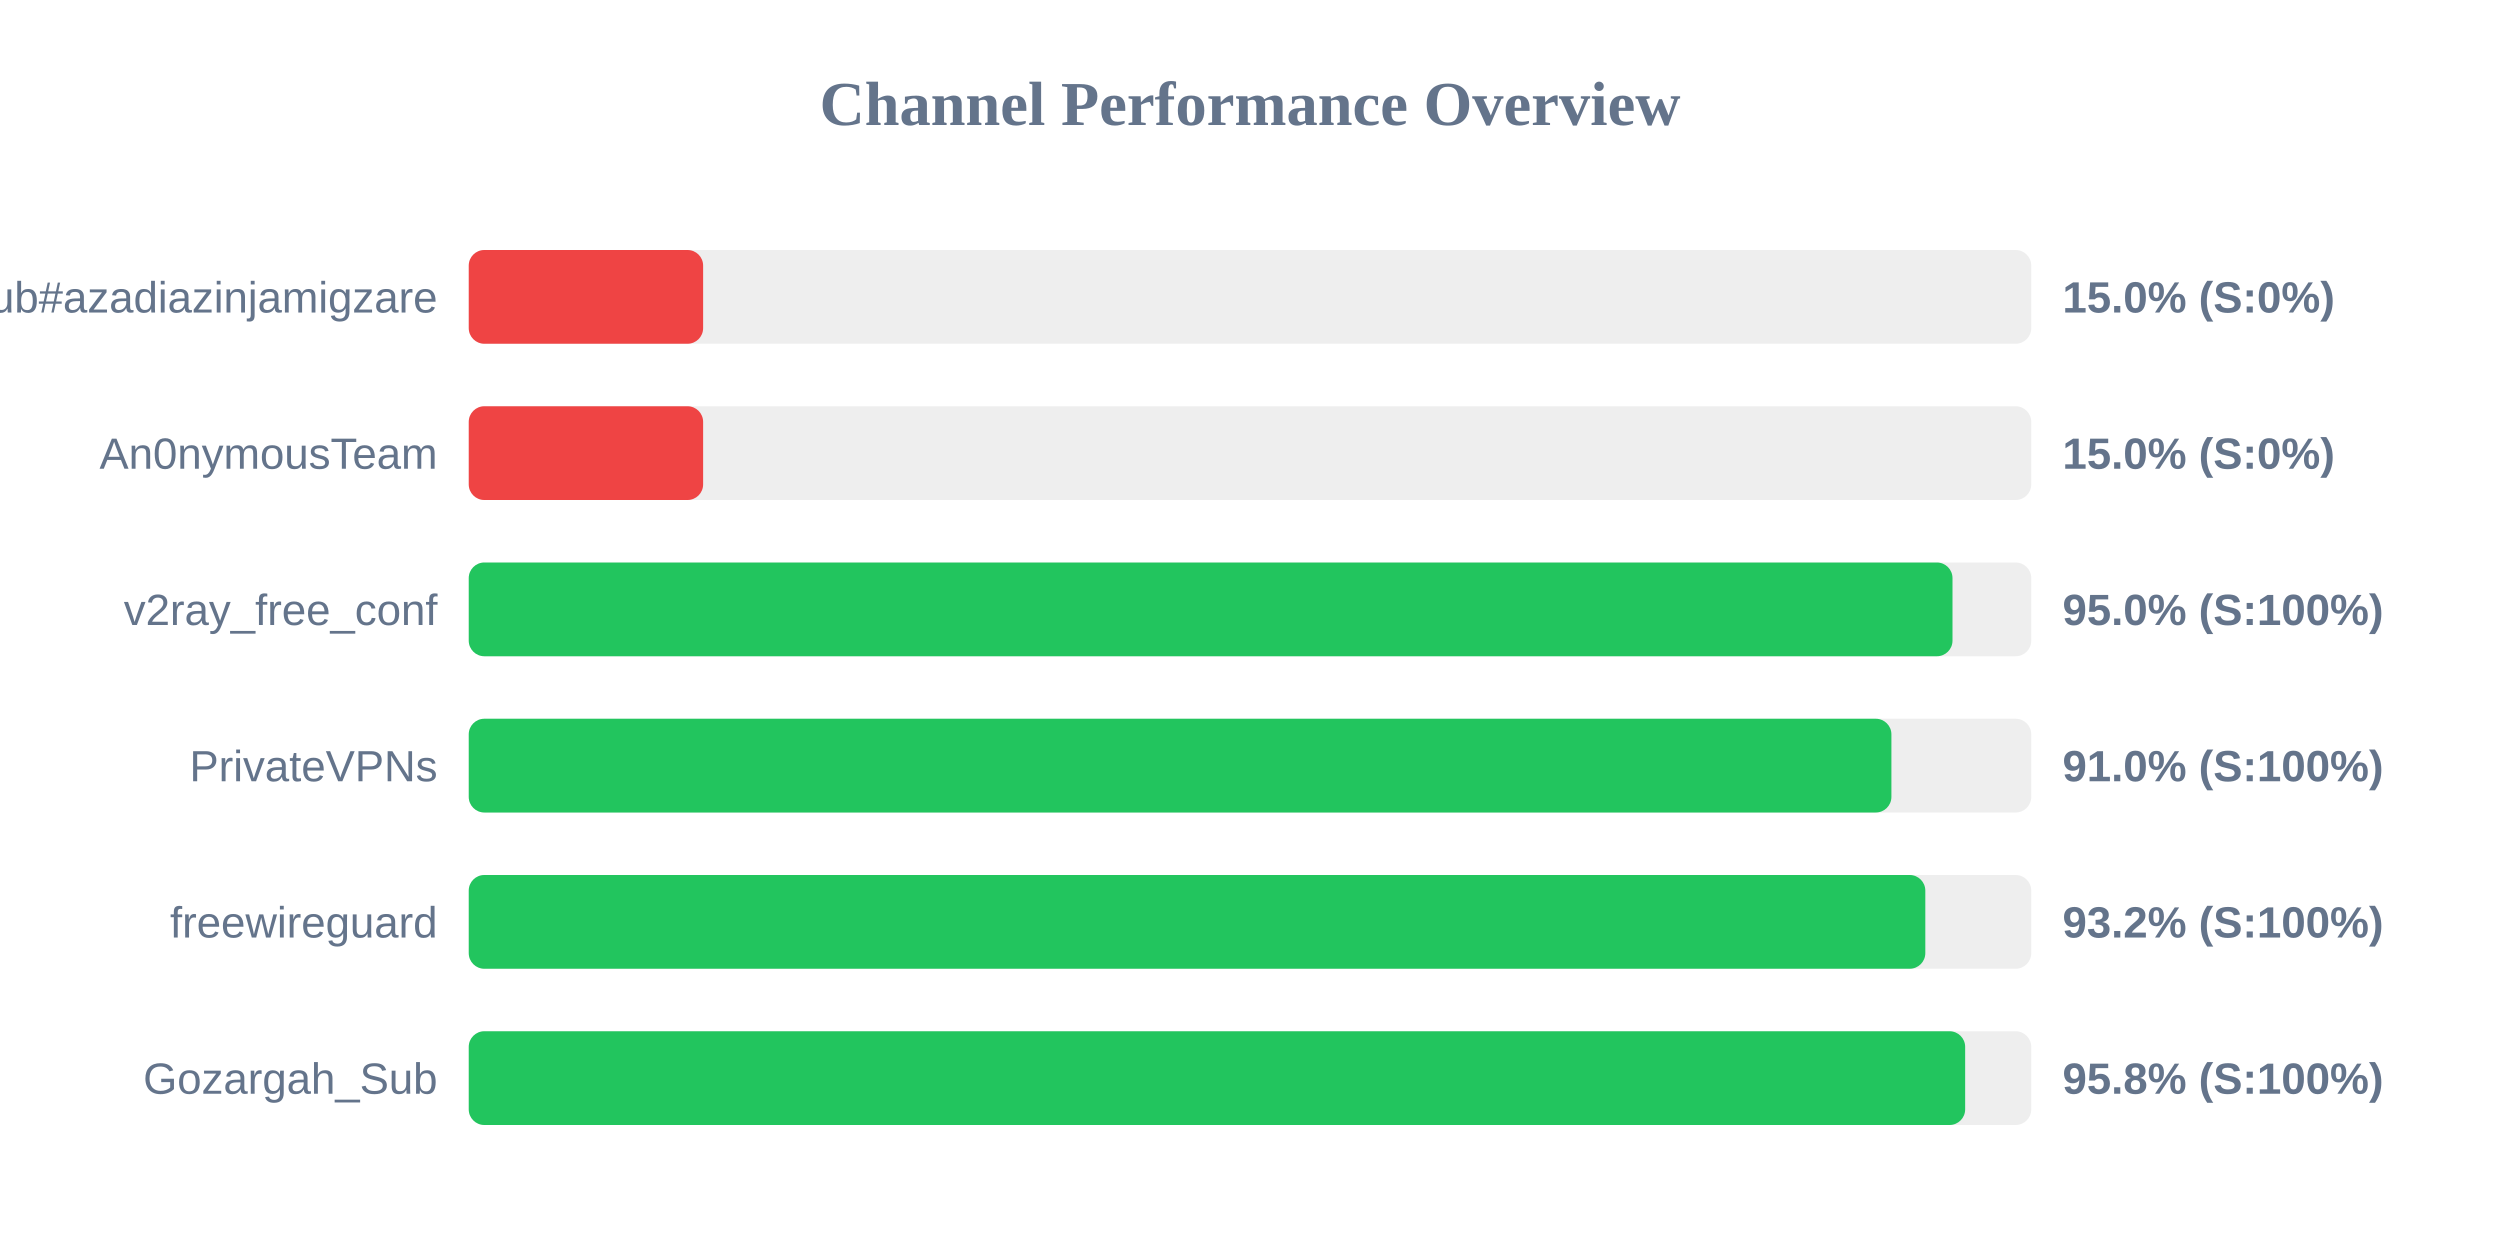
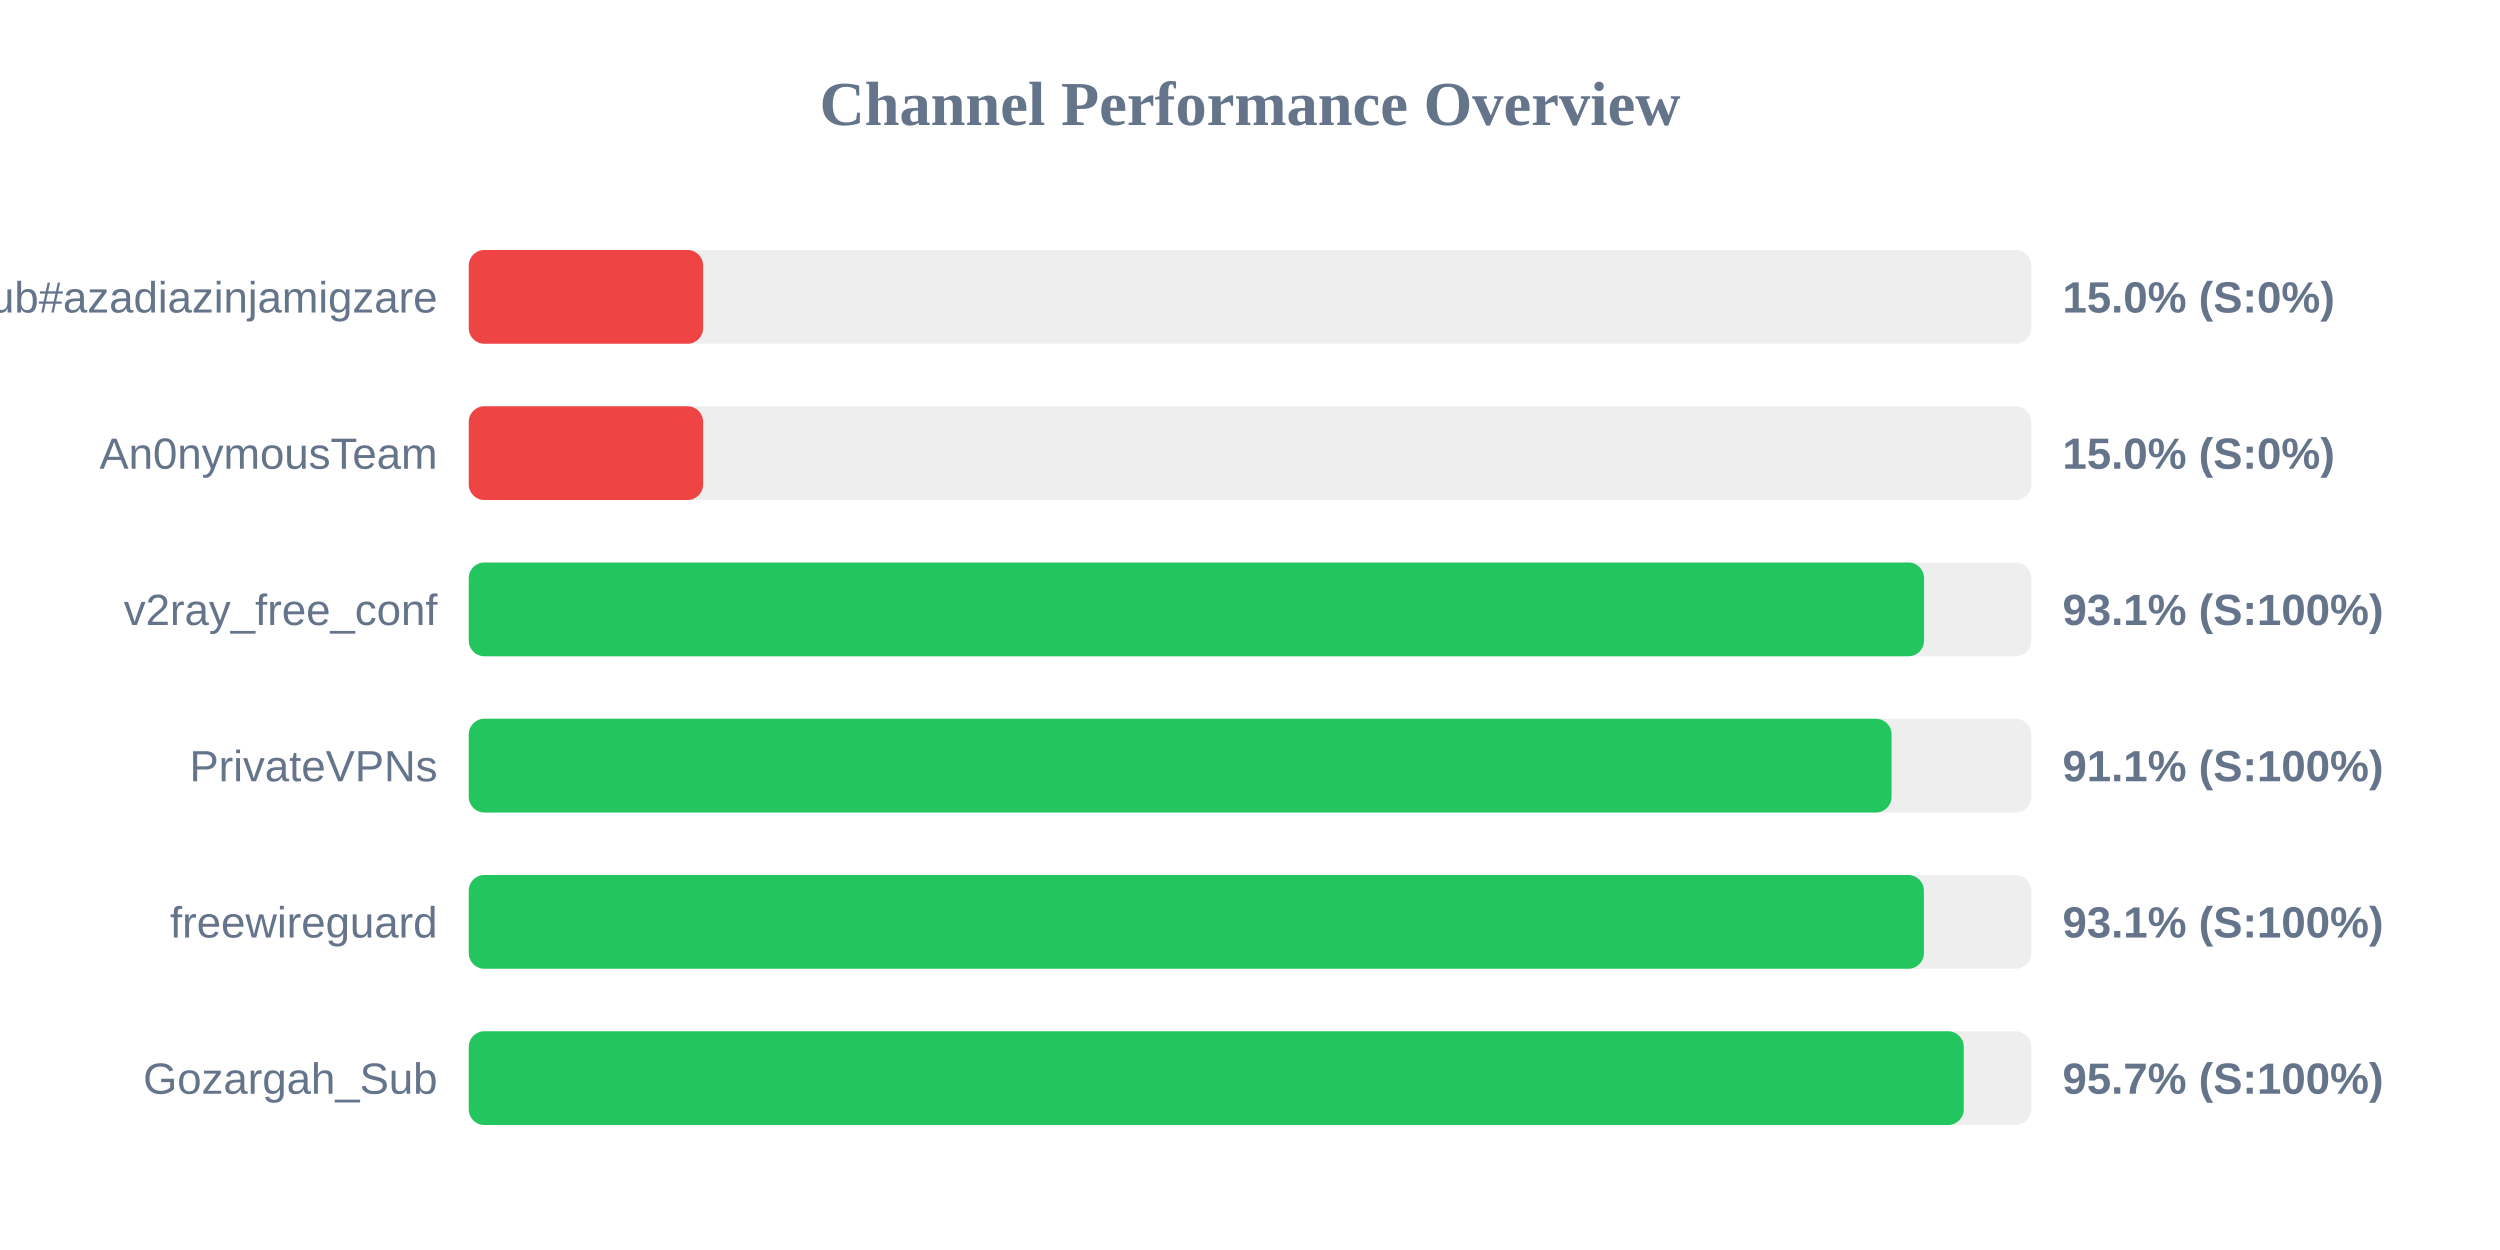
<svg xmlns="http://www.w3.org/2000/svg" width="800" height="400" version="1.1">
  <style>
        .row { font: 14px Arial; fill: #64748b; }
        .score { font: bold 14px Arial; fill: #64748b; }
    </style>
  <text x="400" y="40" text-anchor="middle" font-size="20px" font-weight="bold" fill="#64748b">Channel Performance Overview</text>
  <rect x="150" y="80" width="500" height="30" fill="#eee" rx="5" />
  <rect x="150" y="80" width="75.0" height="30" fill="#ef4444" rx="5" />
  <text x="140" y="100" text-anchor="end" class="row">Sub#azadiazinjamigzare</text>
  <text x="660" y="100" text-anchor="start" class="score">15.0% (S:0%)</text>
  <rect x="150" y="130" width="500" height="30" fill="#eee" rx="5" />
  <rect x="150" y="130" width="75.0" height="30" fill="#ef4444" rx="5" />
  <text x="140" y="150" text-anchor="end" class="row">An0nymousTeam</text>
  <text x="660" y="150" text-anchor="start" class="score">15.0% (S:0%)</text>
  <rect x="150" y="180" width="500" height="30" fill="#eee" rx="5" />
-   <rect x="150" y="180" width="474.8" height="30" fill="#22c55e" rx="5" />
+   <rect x="150" y="180" width="465.7" height="30" fill="#22c55e" rx="5" />
  <text x="140" y="200" text-anchor="end" class="row">v2ray_free_conf</text>
-   <text x="660" y="200" text-anchor="start" class="score">95.0% (S:100%)</text>
+   <text x="660" y="200" text-anchor="start" class="score">93.1% (S:100%)</text>
  <rect x="150" y="230" width="500" height="30" fill="#eee" rx="5" />
-   <rect x="150" y="230" width="455.25" height="30" fill="#22c55e" rx="5" />
+   <rect x="150" y="230" width="455.3" height="30" fill="#22c55e" rx="5" />
  <text x="140" y="250" text-anchor="end" class="row">PrivateVPNs</text>
-   <text x="660" y="250" text-anchor="start" class="score">91.0% (S:100%)</text>
+   <text x="660" y="250" text-anchor="start" class="score">91.1% (S:100%)</text>
  <rect x="150" y="280" width="500" height="30" fill="#eee" rx="5" />
-   <rect x="150" y="280" width="466.1" height="30" fill="#22c55e" rx="5" />
+   <rect x="150" y="280" width="465.65" height="30" fill="#22c55e" rx="5" />
  <text x="140" y="300" text-anchor="end" class="row">freewireguard</text>
-   <text x="660" y="300" text-anchor="start" class="score">93.2% (S:100%)</text>
+   <text x="660" y="300" text-anchor="start" class="score">93.1% (S:100%)</text>
  <rect x="150" y="330" width="500" height="30" fill="#eee" rx="5" />
-   <rect x="150" y="330" width="478.85" height="30" fill="#22c55e" rx="5" />
+   <rect x="150" y="330" width="478.4" height="30" fill="#22c55e" rx="5" />
  <text x="140" y="350" text-anchor="end" class="row">Gozargah_Sub</text>
-   <text x="660" y="350" text-anchor="start" class="score">95.8% (S:100%)</text>
+   <text x="660" y="350" text-anchor="start" class="score">95.7% (S:100%)</text>
</svg>
